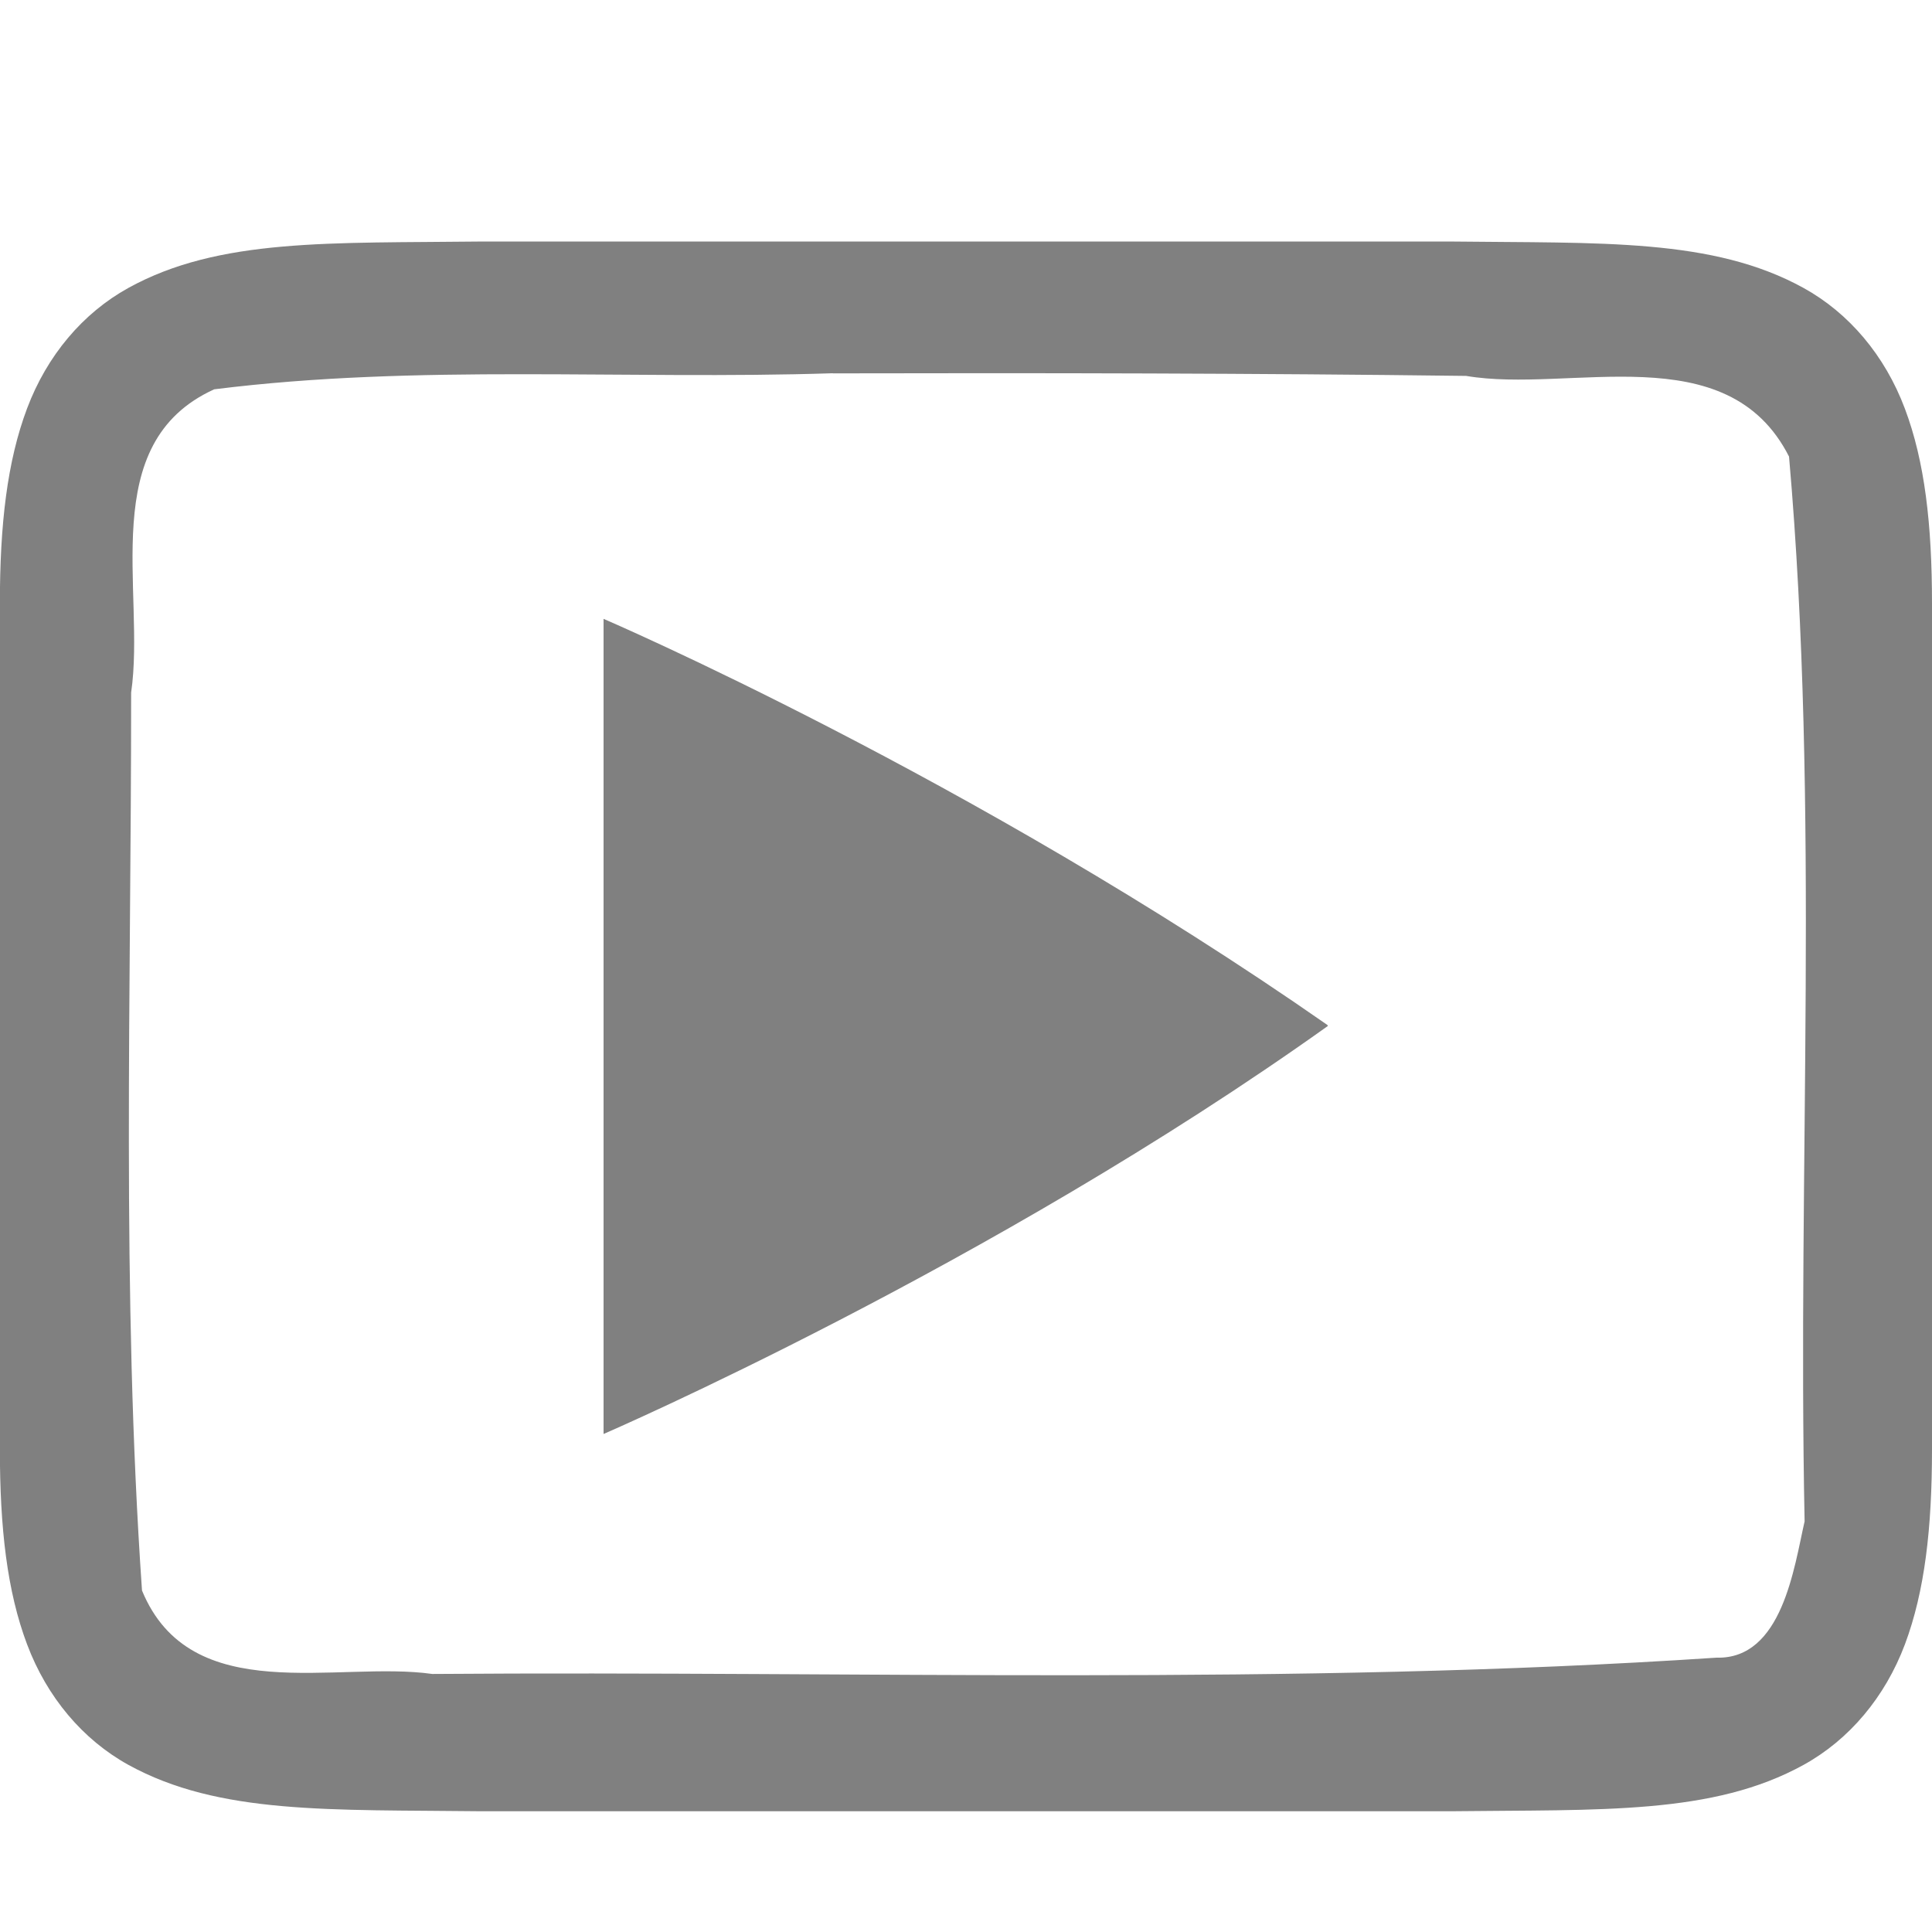
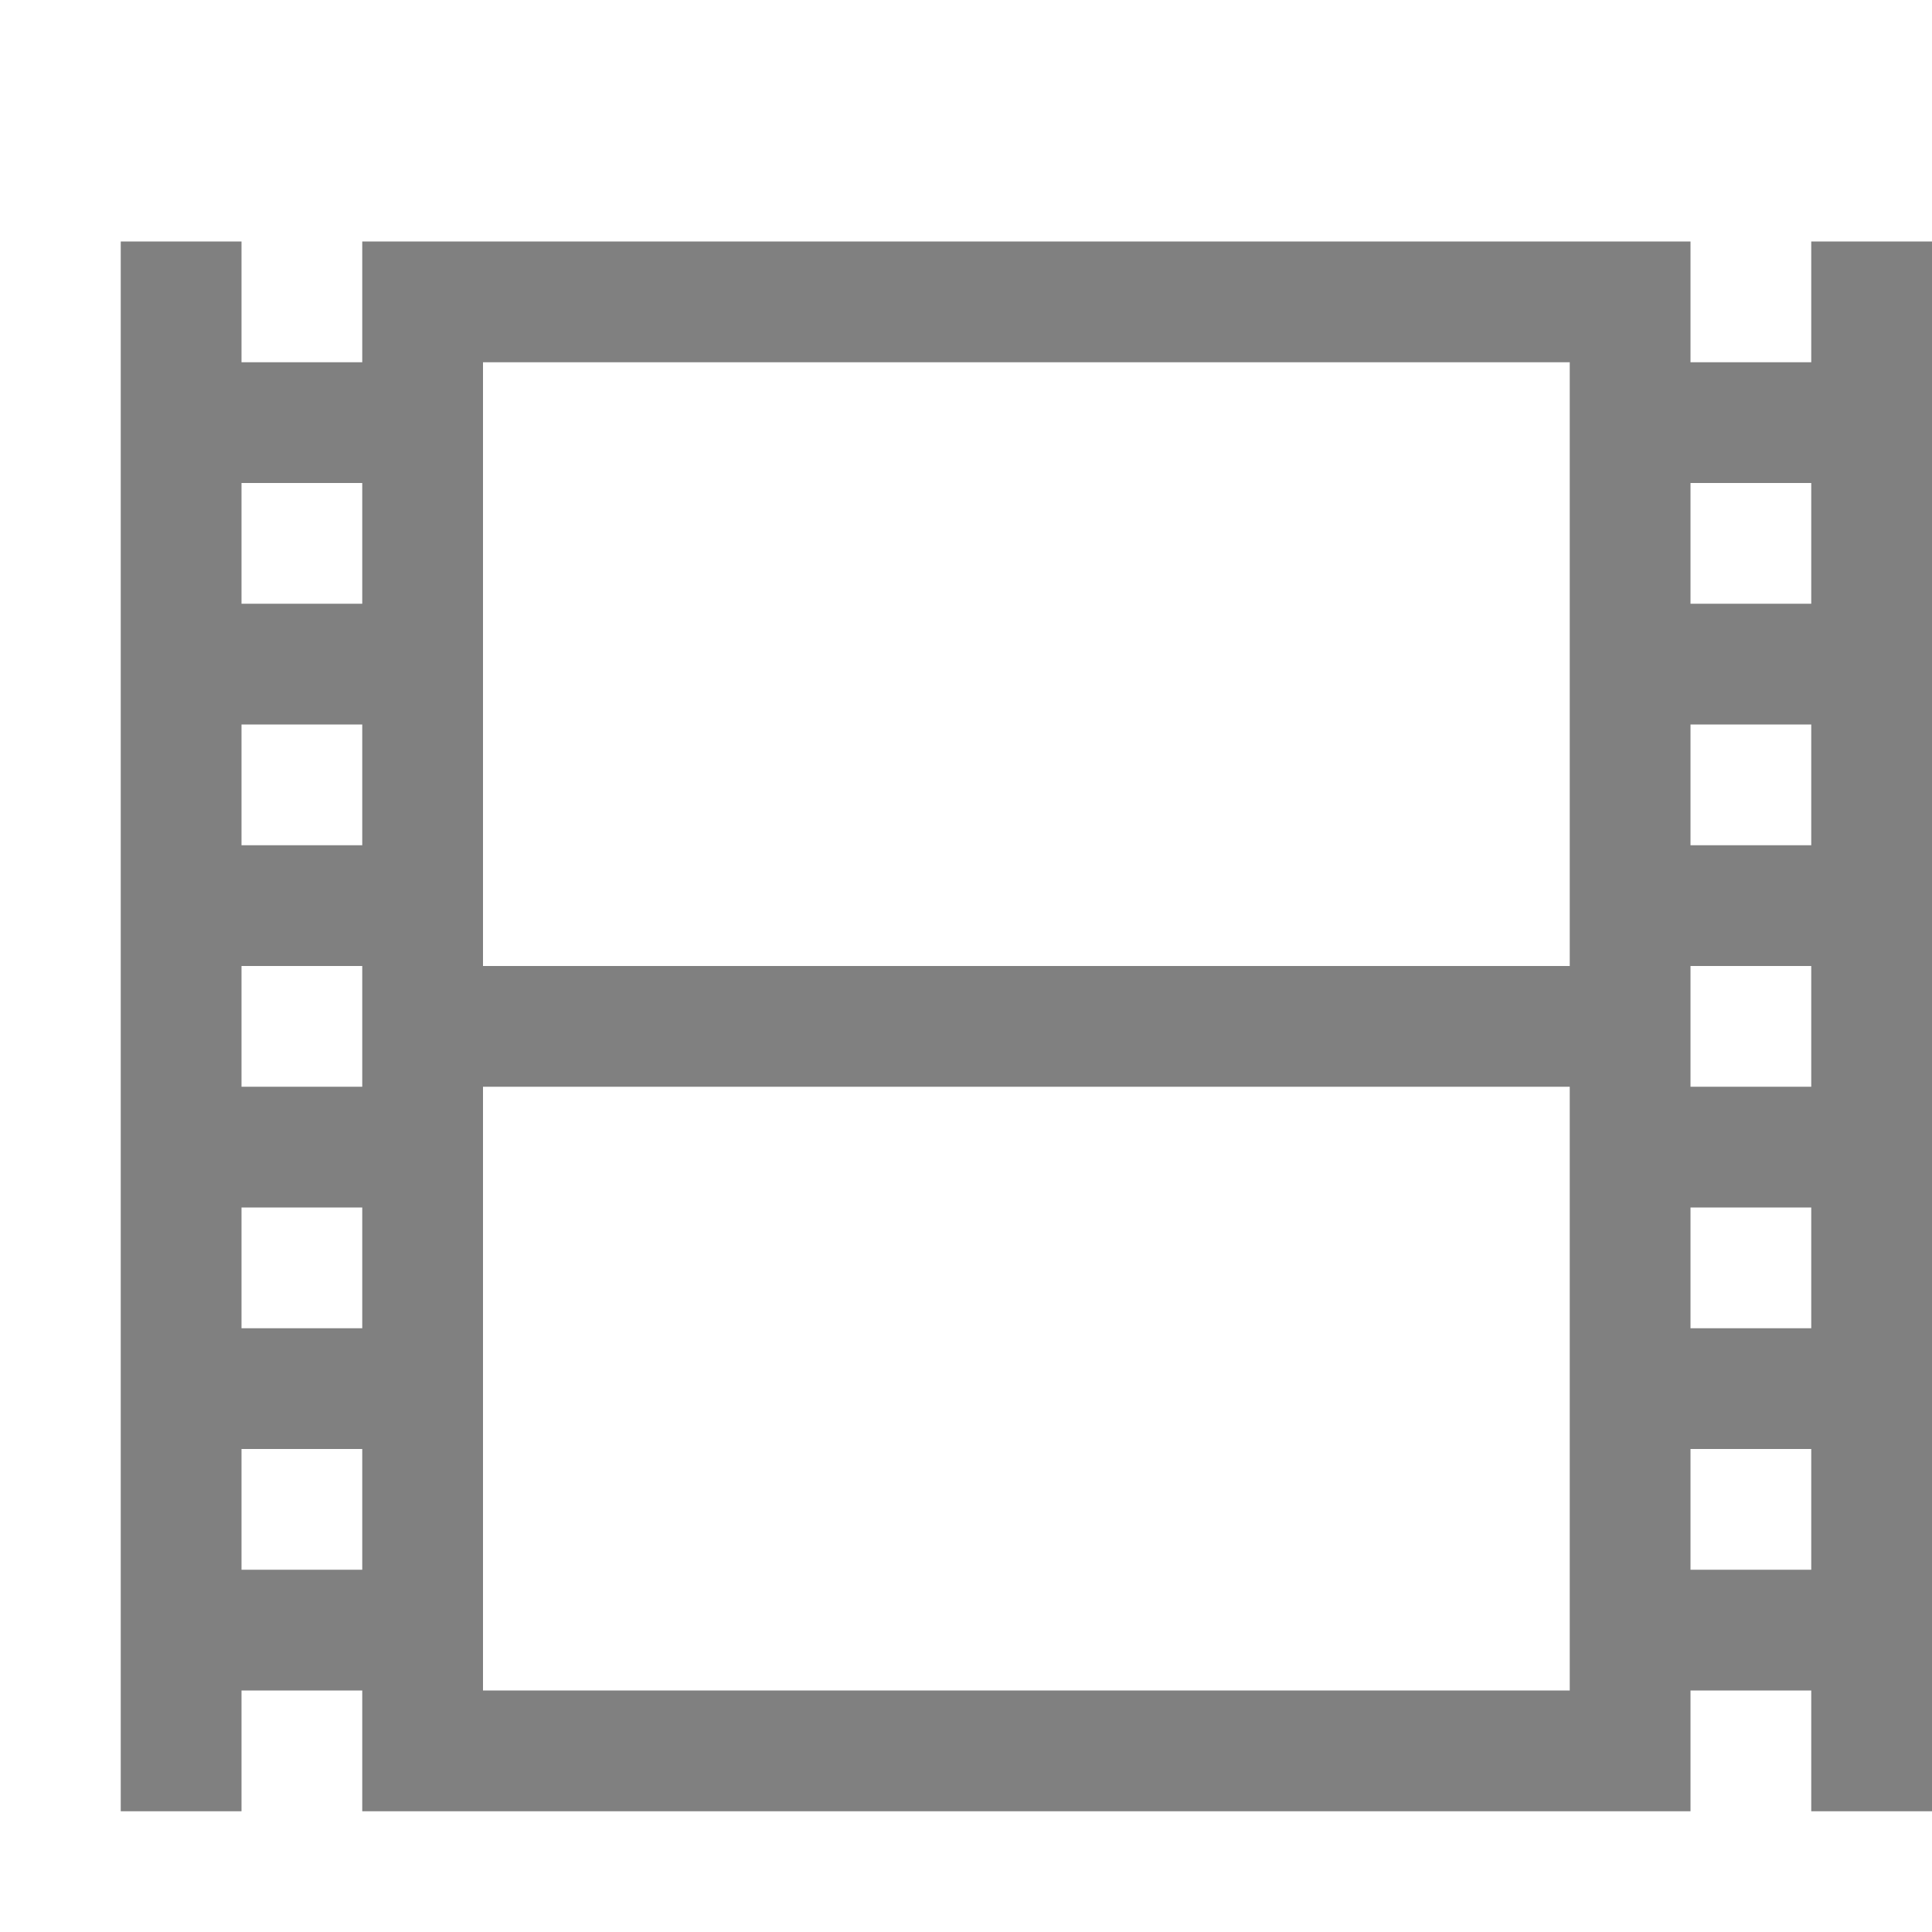
- <svg xmlns="http://www.w3.org/2000/svg" xmlns:ns1="http://www.openswatchbook.org/uri/2009/osb" height="16" id="svg7384" version="1.1" width="16">
-   <defs id="defs7386">
-     <linearGradient id="linearGradient5606" ns1:paint="solid">
-       <stop id="stop5608" offset="0" style="stop-color:#000000;stop-opacity:1;" />
-     </linearGradient>
-     <linearGradient id="linearGradient4526" ns1:paint="solid">
-       <stop id="stop4528" offset="0" style="stop-color:#ffffff;stop-opacity:1;" />
-     </linearGradient>
-     <linearGradient id="linearGradient3600-4" ns1:paint="gradient">
-       <stop id="stop3602-7" offset="0" style="stop-color:#f4f4f4;stop-opacity:1" />
-       <stop id="stop3604-6" offset="1" style="stop-color:#dbdbdb;stop-opacity:1" />
-     </linearGradient>
-     <clipPath id="clipPath1101">
-       <path id="path2" style="fill:url(#linearGradient1105)" d="m 39.997,106.924 c 0,-35.297 3.625,-39.095 38.994,-38.922 h 146.013 c 35.368,-0.173 38.994,3.625 38.994,38.922 v 98.157 c 0,35.297 -3.625,38.922 -38.994,38.922 H 78.991 c -35.369,0 -38.994,-3.625 -38.994,-38.922 z" />
-     </clipPath>
-     <linearGradient gradientUnits="userSpaceOnUse" gradientTransform="matrix(0.1198893,0,0,0.1198859,4.187091,3.09813)" y2="119.093" y1="401.584" x2="-35.31" x1="529.655" id="linearGradient4226">
-       <stop style="stop-color:#331d3b" offset="0" id="stop5" />
-       <stop style="stop-color:#281d2c" offset="1" id="stop7" />
-     </linearGradient>
-     <linearGradient gradientUnits="userSpaceOnUse" gradientTransform="matrix(0,-0.1322917,0.1322917,0,-5.602492,74.78884)" y2="488" y1="88" x2="488" x1="88" id="linearGradient4358">
-       <stop style="stop-color:#000000;stop-opacity:.588" offset="0" id="stop10" />
-       <stop style="stop-color:#000000;stop-opacity:0" offset=".88" id="stop12" />
-       <stop style="stop-color:#000000" offset="1" id="stop14" />
-     </linearGradient>
-     <filter y="-0.01" x="-0.01" height="1.022" width="1.026" id="filter4346" style="color-interpolation-filters:sRGB">
-       <feGaussianBlur stdDeviation="2.12" id="feGaussianBlur17" />
-     </filter>
-     <clipPath id="clipPath1101-7">
-       <path id="path14" d="m 39.997,106.924 c 0,-35.297 3.625,-39.095 38.994,-38.922 h 146.013 c 35.368,-0.173 38.994,3.625 38.994,38.922 v 98.157 c 0,35.297 -3.625,38.922 -38.994,38.922 H 78.991 c -35.369,0 -38.994,-3.625 -38.994,-38.922 z" style="fill:url(#linearGradient1105)" />
-     </clipPath>
-     <filter y="-0.01" x="-0.01" height="1.022" width="1.026" id="filter4346-3" style="color-interpolation-filters:sRGB">
-       <feGaussianBlur stdDeviation="2.12" id="feGaussianBlur17-6" />
-     </filter>
-     <linearGradient gradientUnits="userSpaceOnUse" gradientTransform="matrix(0,-0.1322917,0.1322917,0,7.297436,101.3771)" y2="488" y1="88" x2="488" x1="88" id="linearGradient4358-7">
-       <stop style="stop-color:#000000;stop-opacity:.588" offset="0" id="stop10-5" />
-       <stop style="stop-color:#000000;stop-opacity:0" offset=".88" id="stop12-3" />
-       <stop style="stop-color:#000000" offset="1" id="stop14-5" />
-     </linearGradient>
-     <linearGradient gradientUnits="userSpaceOnUse" gradientTransform="matrix(0.1198893,0,0,0.1198859,17.08702,29.68642)" y2="119.093" y1="401.584" x2="-35.31" x1="529.655" id="linearGradient4226-6">
-       <stop style="stop-color:#331d3b" offset="0" id="stop5-2" />
-       <stop style="stop-color:#281d2c" offset="1" id="stop7-9" />
-     </linearGradient>
-     <filter y="-0.01" x="-0.01" height="1.022" width="1.026" id="filter4346-3-1" style="color-interpolation-filters:sRGB">
-       <feGaussianBlur stdDeviation="2.12" id="feGaussianBlur17-6-2" />
-     </filter>
-     <linearGradient gradientUnits="userSpaceOnUse" gradientTransform="matrix(0,-0.1322917,0.1322917,0,21.64701,89.61048)" y2="488" y1="88" x2="488" x1="88" id="linearGradient4358-7-7">
-       <stop style="stop-color:#000000;stop-opacity:.588" offset="0" id="stop10-5-0" />
-       <stop style="stop-color:#000000;stop-opacity:0" offset=".88" id="stop12-3-9" />
-       <stop style="stop-color:#000000" offset="1" id="stop14-5-3" />
-     </linearGradient>
-     <linearGradient gradientUnits="userSpaceOnUse" gradientTransform="matrix(0.1198893,0,0,0.1198859,31.4366,17.91977)" y2="119.093" y1="401.584" x2="-35.31" x1="529.655" id="linearGradient4226-6-6">
-       <stop style="stop-color:#331d3b" offset="0" id="stop5-2-0" />
-       <stop style="stop-color:#281d2c" offset="1" id="stop7-9-6" />
-     </linearGradient>
-     <clipPath id="clipPath983" clipPathUnits="userSpaceOnUse">
-       <path style="color:#000000;display:inline;overflow:visible;visibility:visible;opacity:1;fill:#46a926;fill-opacity:1;fill-rule:nonzero;stroke:none;stroke-width:2;stroke-miterlimit:4;stroke-dasharray:none;stroke-opacity:1;marker:none;enable-background:accumulate" d="m 325.096,237 c -2.808,0 -3.11,0.288 -3.096,3.102 V 244 v 3.898 c -0.014,2.813 0.288,3.102 3.096,3.102 h 5.808 C 333.712,251 334,250.712 334,247.898 V 244 240.102 C 334,237.288 333.712,237 330.904,237 Z" id="path985" />
-     </clipPath>
-   </defs>
-   <g id="layer9" label="status" style="display:inline" transform="translate(-713.0002,207.0001)" />
-   <g id="layer2" style="display:inline" transform="translate(-472,-159.9999)" />
-   <g id="layer4" style="display:inline" transform="translate(-472,-159.9999)" />
-   <g id="g1812" style="display:inline" transform="translate(-472,-159.9999)" />
-   <g id="g6217" style="display:inline" transform="translate(-472,-159.9999)" />
-   <g id="layer3" style="display:inline" transform="translate(-472,-159.9999)" />
-   <g id="g1833" style="display:inline" transform="translate(-472,-159.9999)">
-     <path d="m 475.994,162 c -1.258,0.015 -2.179,-0.031 -2.932,0.385 -0.376,0.208 -0.673,0.559 -0.838,0.998 -0.165,0.439 -0.225,0.96 -0.225,1.617 v 7 c 0,0.658 0.06,1.179 0.225,1.617 0.165,0.439 0.462,0.79 0.838,0.998 0.753,0.415 1.673,0.37 2.932,0.385 h 0.004 8.004 0.004 c 1.258,-0.015 2.179,0.031 2.932,-0.385 0.376,-0.208 0.673,-0.559 0.838,-0.998 0.164,-0.439 0.224,-0.96 0.224,-1.617 v -7 c 0,-0.658 -0.06,-1.179 -0.225,-1.617 -0.165,-0.439 -0.462,-0.79 -0.838,-0.998 -0.753,-0.415 -1.673,-0.37 -2.932,-0.385 h -0.004 -8.004 z m 2.902,1.092 c 1.749,-0.004 3.497,-0.001 5.246,0.021 0.861,0.147 2.161,-0.342 2.674,0.668 0.256,2.924 0.069,5.882 0.129,8.818 -0.087,0.38 -0.185,1.144 -0.73,1.129 -3.536,0.235 -7.091,0.108 -10.635,0.135 -0.786,-0.112 -2,0.29 -2.404,-0.691 -0.171,-2.466 -0.089,-4.95 -0.09,-7.436 0.122,-0.841 -0.296,-2.065 0.688,-2.512 1.689,-0.212 3.408,-0.077 5.123,-0.133 z" id="path1817" style="color:#000000;font-style:normal;font-variant:normal;font-weight:normal;font-stretch:normal;font-size:medium;line-height:normal;font-family:sans-serif;font-variant-ligatures:normal;font-variant-position:normal;font-variant-caps:normal;font-variant-numeric:normal;font-variant-alternates:normal;font-feature-settings:normal;text-indent:0;text-align:start;text-decoration:none;text-decoration-line:none;text-decoration-style:solid;text-decoration-color:#000000;letter-spacing:normal;word-spacing:normal;text-transform:none;writing-mode:lr-tb;direction:ltr;text-orientation:mixed;dominant-baseline:auto;baseline-shift:baseline;text-anchor:start;white-space:normal;shape-padding:0;clip-rule:nonzero;display:inline;overflow:visible;visibility:visible;opacity:1;isolation:auto;mix-blend-mode:normal;color-interpolation:sRGB;color-interpolation-filters:linearRGB;solid-color:#000000;solid-opacity:1;vector-effect:none;fill:#808080;fill-opacity:1;fill-rule:nonzero;stroke:none;stroke-width:1;stroke-linecap:butt;stroke-linejoin:miter;stroke-miterlimit:4;stroke-dasharray:none;stroke-dashoffset:0;stroke-opacity:1;marker:none;color-rendering:auto;image-rendering:auto;shape-rendering:auto;text-rendering:auto;enable-background:accumulate" />
-   </g>
-   <g id="layer1" style="display:inline" transform="translate(-472,-159.9999)" />
-   <g id="g937" transform="matrix(3.779714,0,0,3.779714,-20.94927,3.390215)">
-     <path style="color:#000000;display:inline;overflow:visible;visibility:visible;opacity:1;fill:#808080;fill-opacity:1;fill-rule:nonzero;stroke:none;stroke-width:0.794;marker:none;enable-background:accumulate" d="M 6.865,0.458 V 2.245 c 0,0 0.847,-0.366 1.587,-0.894 0,-1.17e-4 -8.4e-5,-1.33e-4 -1.32e-4,-5.3e-4 -7.9e-5,-1.13e-4 -1.35e-4,-1.98e-4 -1.98e-4,-5.29e-4 -1.35e-4,-1.14e-4 -1.35e-4,-1.98e-4 -5.3e-4,-5.29e-4 -7.9e-5,-1.14e-4 -1.34e-4,-1.98e-4 -1.34e-4,-5.29e-4 C 7.671,0.805 6.865,0.459 6.865,0.459 Z" id="path986" />
+ <svg xmlns="http://www.w3.org/2000/svg" height="16" width="16">
+   <g color="#000" transform="translate(-332 -160)">
+     <path d="M333 162v13h1v-1h1v1h11v-1h1v1h1v-13h-1v1h-1v-1h-11v1h-1v-1zm3 1h9v5h-9zm-2 1h1v1h-1zm12 0h1v1h-1zm-12 2h1v1h-1zm12 0h1v1h-1zm-12 2h1v1h-1zm12 0h1v1h-1zm-10 1h9v5h-9zm-2 1h1v1h-1zm12 0h1v1h-1zm-12 2h1v1h-1zm12 0h1v1h-1z" fill="gray" overflow="visible" style="marker:none" />
  </g>
</svg>
